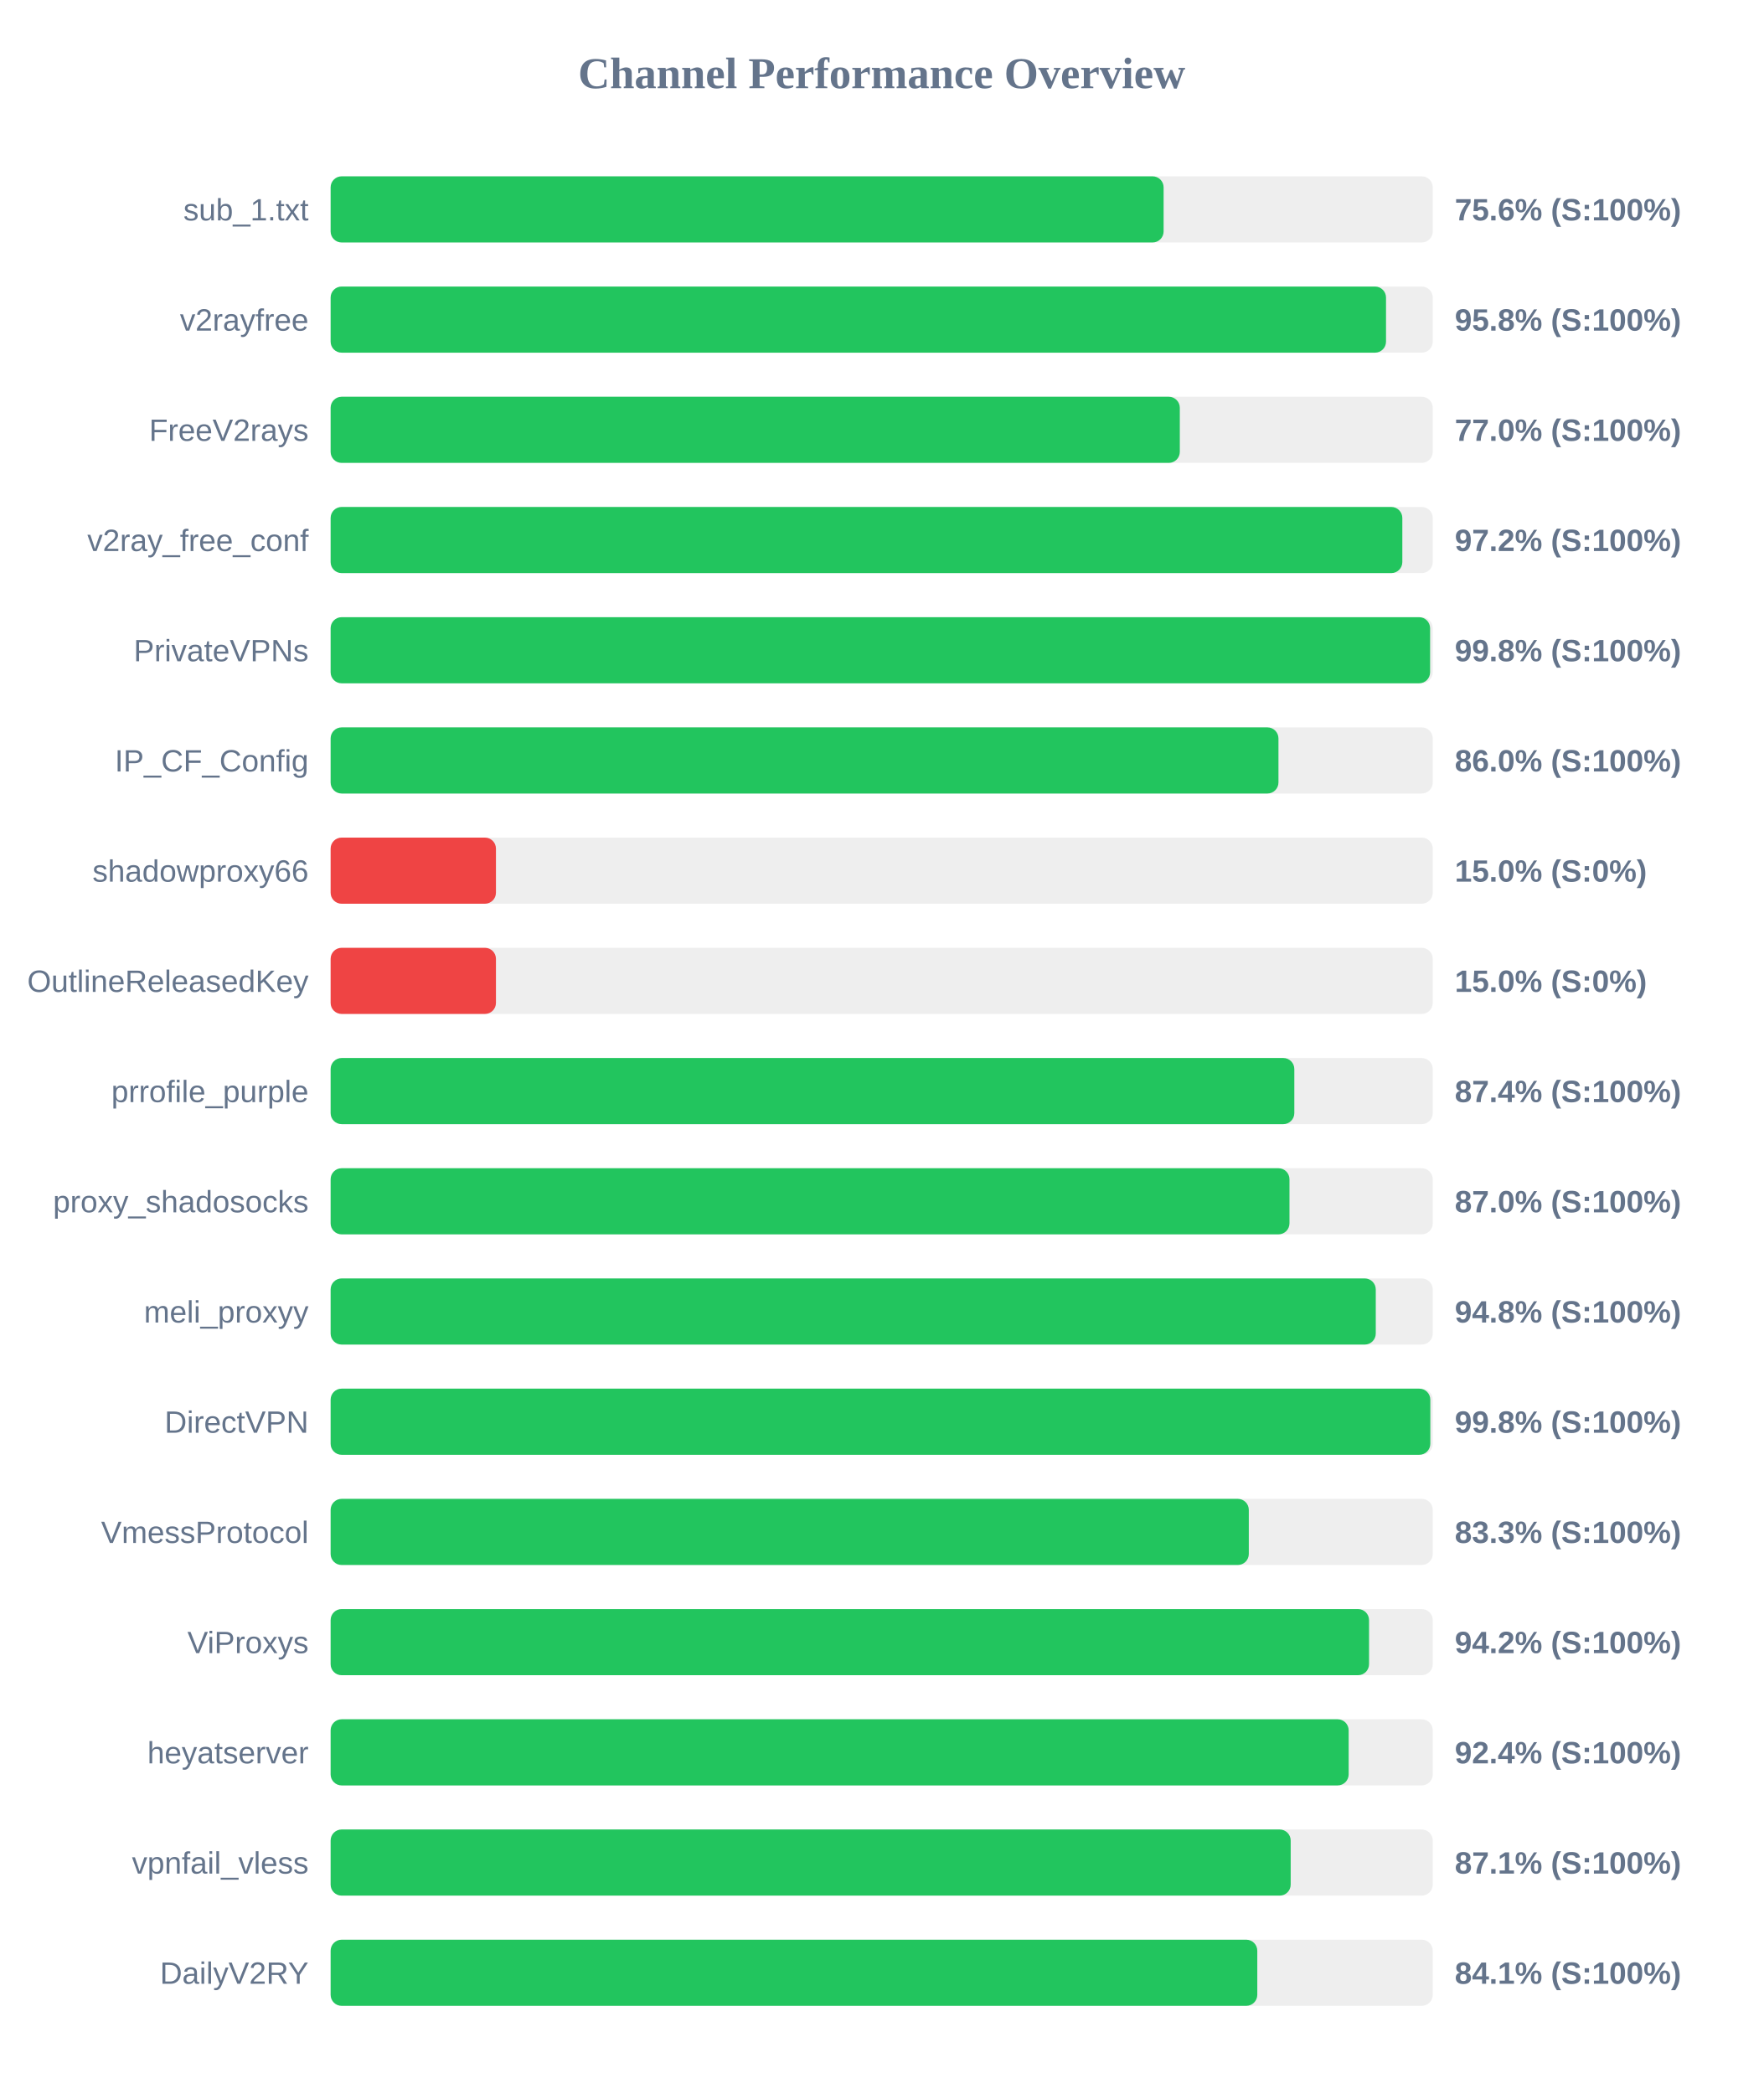
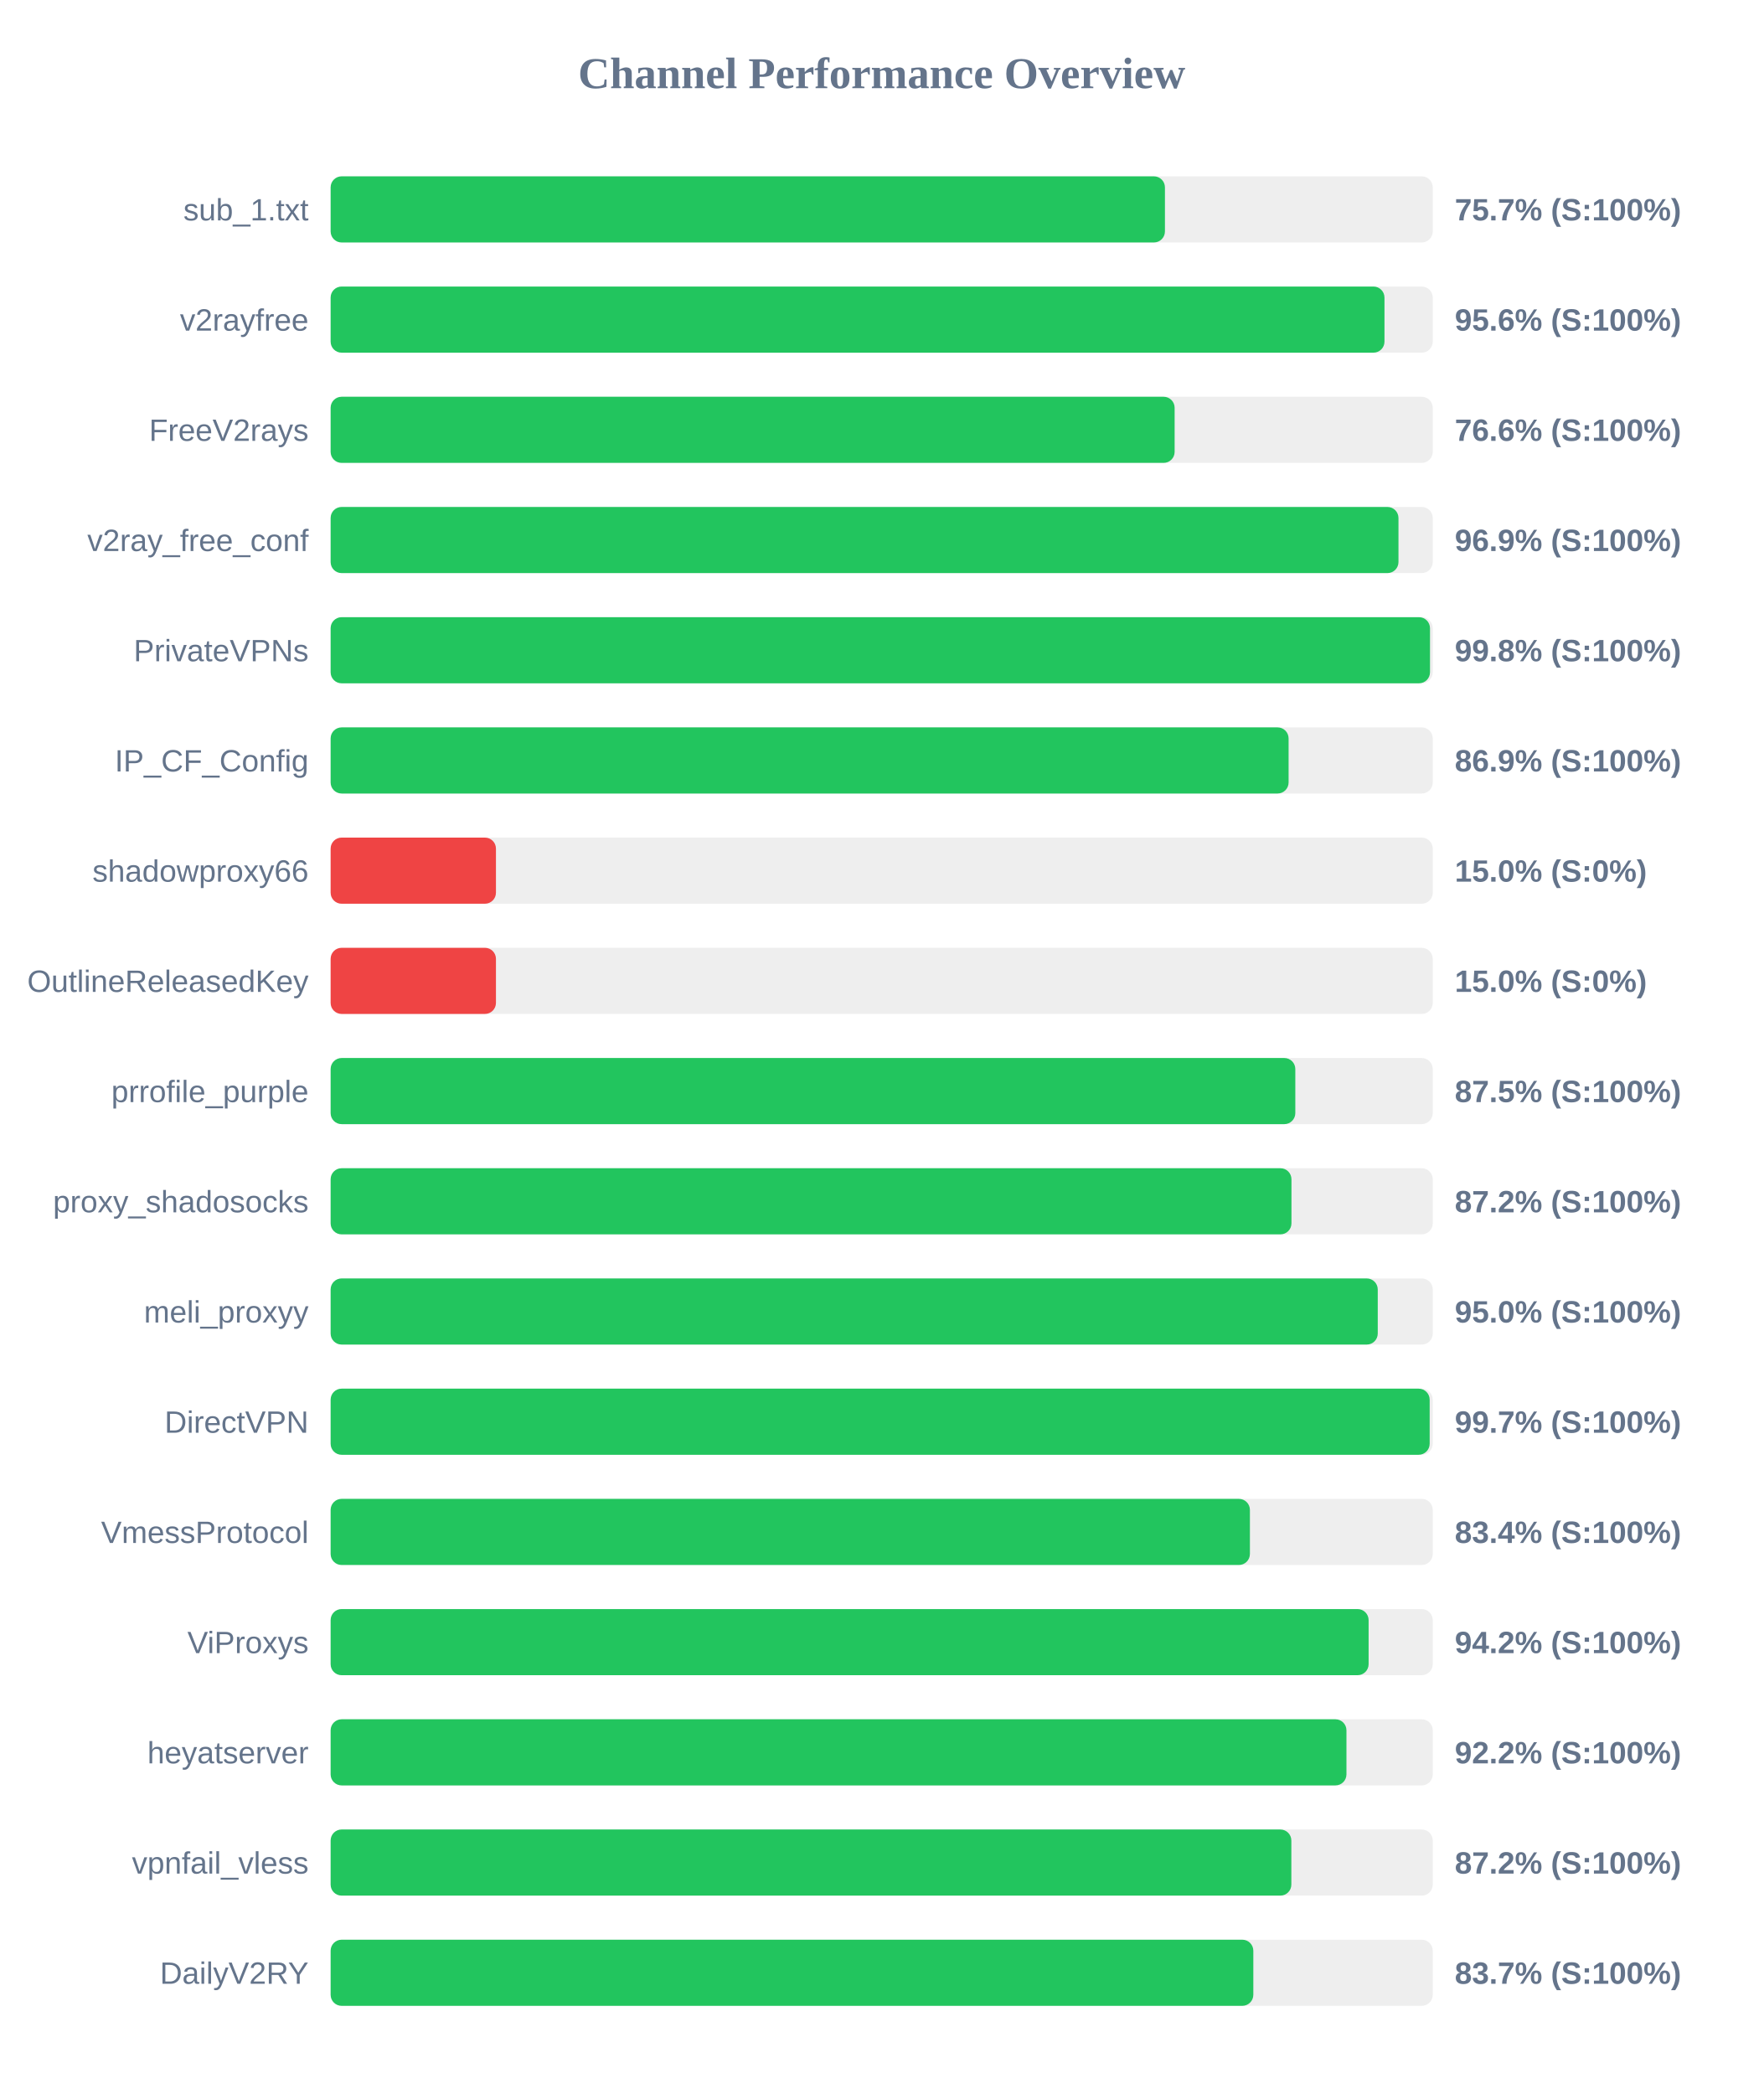
<svg xmlns="http://www.w3.org/2000/svg" width="800" height="950" version="1.1">
  <style>
        .row { font: 14px Arial; fill: #64748b; }
        .score { font: bold 14px Arial; fill: #64748b; }
    </style>
  <text x="400" y="40" text-anchor="middle" font-size="20px" font-weight="bold" fill="#64748b">Channel Performance Overview</text>
  <rect x="150" y="80" width="500" height="30" fill="#eee" rx="5" />
-   <rect x="150" y="80" width="377.9" height="30" fill="#22c55e" rx="5" />
+   <rect x="150" y="80" width="378.5" height="30" fill="#22c55e" rx="5" />
  <text x="140" y="100" text-anchor="end" class="row">sub_1.txt</text>
-   <text x="660" y="100" text-anchor="start" class="score">75.6% (S:100%)</text>
+   <text x="660" y="100" text-anchor="start" class="score">75.7% (S:100%)</text>
  <rect x="150" y="130" width="500" height="30" fill="#eee" rx="5" />
-   <rect x="150" y="130" width="478.8" height="30" fill="#22c55e" rx="5" />
+   <rect x="150" y="130" width="478.1" height="30" fill="#22c55e" rx="5" />
  <text x="140" y="150" text-anchor="end" class="row">v2rayfree</text>
-   <text x="660" y="150" text-anchor="start" class="score">95.8% (S:100%)</text>
+   <text x="660" y="150" text-anchor="start" class="score">95.6% (S:100%)</text>
  <rect x="150" y="180" width="500" height="30" fill="#eee" rx="5" />
-   <rect x="150" y="180" width="385.25" height="30" fill="#22c55e" rx="5" />
+   <rect x="150" y="180" width="382.9" height="30" fill="#22c55e" rx="5" />
  <text x="140" y="200" text-anchor="end" class="row">FreeV2rays</text>
-   <text x="660" y="200" text-anchor="start" class="score">77.0% (S:100%)</text>
+   <text x="660" y="200" text-anchor="start" class="score">76.6% (S:100%)</text>
  <rect x="150" y="230" width="500" height="30" fill="#eee" rx="5" />
-   <rect x="150" y="230" width="486.2" height="30" fill="#22c55e" rx="5" />
+   <rect x="150" y="230" width="484.45" height="30" fill="#22c55e" rx="5" />
  <text x="140" y="250" text-anchor="end" class="row">v2ray_free_conf</text>
-   <text x="660" y="250" text-anchor="start" class="score">97.2% (S:100%)</text>
+   <text x="660" y="250" text-anchor="start" class="score">96.9% (S:100%)</text>
  <rect x="150" y="280" width="500" height="30" fill="#eee" rx="5" />
-   <rect x="150" y="280" width="498.8" height="30" fill="#22c55e" rx="5" />
+   <rect x="150" y="280" width="498.75" height="30" fill="#22c55e" rx="5" />
  <text x="140" y="300" text-anchor="end" class="row">PrivateVPNs</text>
  <text x="660" y="300" text-anchor="start" class="score">99.8% (S:100%)</text>
  <rect x="150" y="330" width="500" height="30" fill="#eee" rx="5" />
-   <rect x="150" y="330" width="430.0" height="30" fill="#22c55e" rx="5" />
+   <rect x="150" y="330" width="434.6" height="30" fill="#22c55e" rx="5" />
  <text x="140" y="350" text-anchor="end" class="row">IP_CF_Config</text>
-   <text x="660" y="350" text-anchor="start" class="score">86.0% (S:100%)</text>
+   <text x="660" y="350" text-anchor="start" class="score">86.9% (S:100%)</text>
  <rect x="150" y="380" width="500" height="30" fill="#eee" rx="5" />
  <rect x="150" y="380" width="75.0" height="30" fill="#ef4444" rx="5" />
  <text x="140" y="400" text-anchor="end" class="row">shadowproxy66</text>
  <text x="660" y="400" text-anchor="start" class="score">15.0% (S:0%)</text>
  <rect x="150" y="430" width="500" height="30" fill="#eee" rx="5" />
  <rect x="150" y="430" width="75.0" height="30" fill="#ef4444" rx="5" />
  <text x="140" y="450" text-anchor="end" class="row">OutlineReleasedKey</text>
  <text x="660" y="450" text-anchor="start" class="score">15.0% (S:0%)</text>
  <rect x="150" y="480" width="500" height="30" fill="#eee" rx="5" />
-   <rect x="150" y="480" width="437.2" height="30" fill="#22c55e" rx="5" />
+   <rect x="150" y="480" width="437.65" height="30" fill="#22c55e" rx="5" />
  <text x="140" y="500" text-anchor="end" class="row">prrofile_purple</text>
-   <text x="660" y="500" text-anchor="start" class="score">87.4% (S:100%)</text>
+   <text x="660" y="500" text-anchor="start" class="score">87.5% (S:100%)</text>
  <rect x="150" y="530" width="500" height="30" fill="#eee" rx="5" />
-   <rect x="150" y="530" width="435.0" height="30" fill="#22c55e" rx="5" />
+   <rect x="150" y="530" width="435.9" height="30" fill="#22c55e" rx="5" />
  <text x="140" y="550" text-anchor="end" class="row">proxy_shadosocks</text>
-   <text x="660" y="550" text-anchor="start" class="score">87.0% (S:100%)</text>
+   <text x="660" y="550" text-anchor="start" class="score">87.2% (S:100%)</text>
  <rect x="150" y="580" width="500" height="30" fill="#eee" rx="5" />
-   <rect x="150" y="580" width="474.15" height="30" fill="#22c55e" rx="5" />
+   <rect x="150" y="580" width="475.05" height="30" fill="#22c55e" rx="5" />
  <text x="140" y="600" text-anchor="end" class="row">meli_proxyy</text>
-   <text x="660" y="600" text-anchor="start" class="score">94.8% (S:100%)</text>
+   <text x="660" y="600" text-anchor="start" class="score">95.0% (S:100%)</text>
  <rect x="150" y="630" width="500" height="30" fill="#eee" rx="5" />
-   <rect x="150" y="630" width="498.9" height="30" fill="#22c55e" rx="5" />
+   <rect x="150" y="630" width="498.6" height="30" fill="#22c55e" rx="5" />
  <text x="140" y="650" text-anchor="end" class="row">DirectVPN</text>
-   <text x="660" y="650" text-anchor="start" class="score">99.8% (S:100%)</text>
+   <text x="660" y="650" text-anchor="start" class="score">99.7% (S:100%)</text>
  <rect x="150" y="680" width="500" height="30" fill="#eee" rx="5" />
-   <rect x="150" y="680" width="416.55" height="30" fill="#22c55e" rx="5" />
+   <rect x="150" y="680" width="417.05" height="30" fill="#22c55e" rx="5" />
  <text x="140" y="700" text-anchor="end" class="row">VmessProtocol</text>
-   <text x="660" y="700" text-anchor="start" class="score">83.3% (S:100%)</text>
+   <text x="660" y="700" text-anchor="start" class="score">83.4% (S:100%)</text>
  <rect x="150" y="730" width="500" height="30" fill="#eee" rx="5" />
-   <rect x="150" y="730" width="471.1" height="30" fill="#22c55e" rx="5" />
+   <rect x="150" y="730" width="470.9" height="30" fill="#22c55e" rx="5" />
  <text x="140" y="750" text-anchor="end" class="row">ViProxys</text>
  <text x="660" y="750" text-anchor="start" class="score">94.2% (S:100%)</text>
  <rect x="150" y="780" width="500" height="30" fill="#eee" rx="5" />
-   <rect x="150" y="780" width="461.85" height="30" fill="#22c55e" rx="5" />
+   <rect x="150" y="780" width="460.85" height="30" fill="#22c55e" rx="5" />
  <text x="140" y="800" text-anchor="end" class="row">heyatserver</text>
-   <text x="660" y="800" text-anchor="start" class="score">92.4% (S:100%)</text>
+   <text x="660" y="800" text-anchor="start" class="score">92.2% (S:100%)</text>
  <rect x="150" y="830" width="500" height="30" fill="#eee" rx="5" />
-   <rect x="150" y="830" width="435.55" height="30" fill="#22c55e" rx="5" />
+   <rect x="150" y="830" width="435.85" height="30" fill="#22c55e" rx="5" />
  <text x="140" y="850" text-anchor="end" class="row">vpnfail_vless</text>
-   <text x="660" y="850" text-anchor="start" class="score">87.1% (S:100%)</text>
+   <text x="660" y="850" text-anchor="start" class="score">87.2% (S:100%)</text>
  <rect x="150" y="880" width="500" height="30" fill="#eee" rx="5" />
-   <rect x="150" y="880" width="420.4" height="30" fill="#22c55e" rx="5" />
+   <rect x="150" y="880" width="418.6" height="30" fill="#22c55e" rx="5" />
  <text x="140" y="900" text-anchor="end" class="row">DailyV2RY</text>
-   <text x="660" y="900" text-anchor="start" class="score">84.1% (S:100%)</text>
+   <text x="660" y="900" text-anchor="start" class="score">83.7% (S:100%)</text>
</svg>
